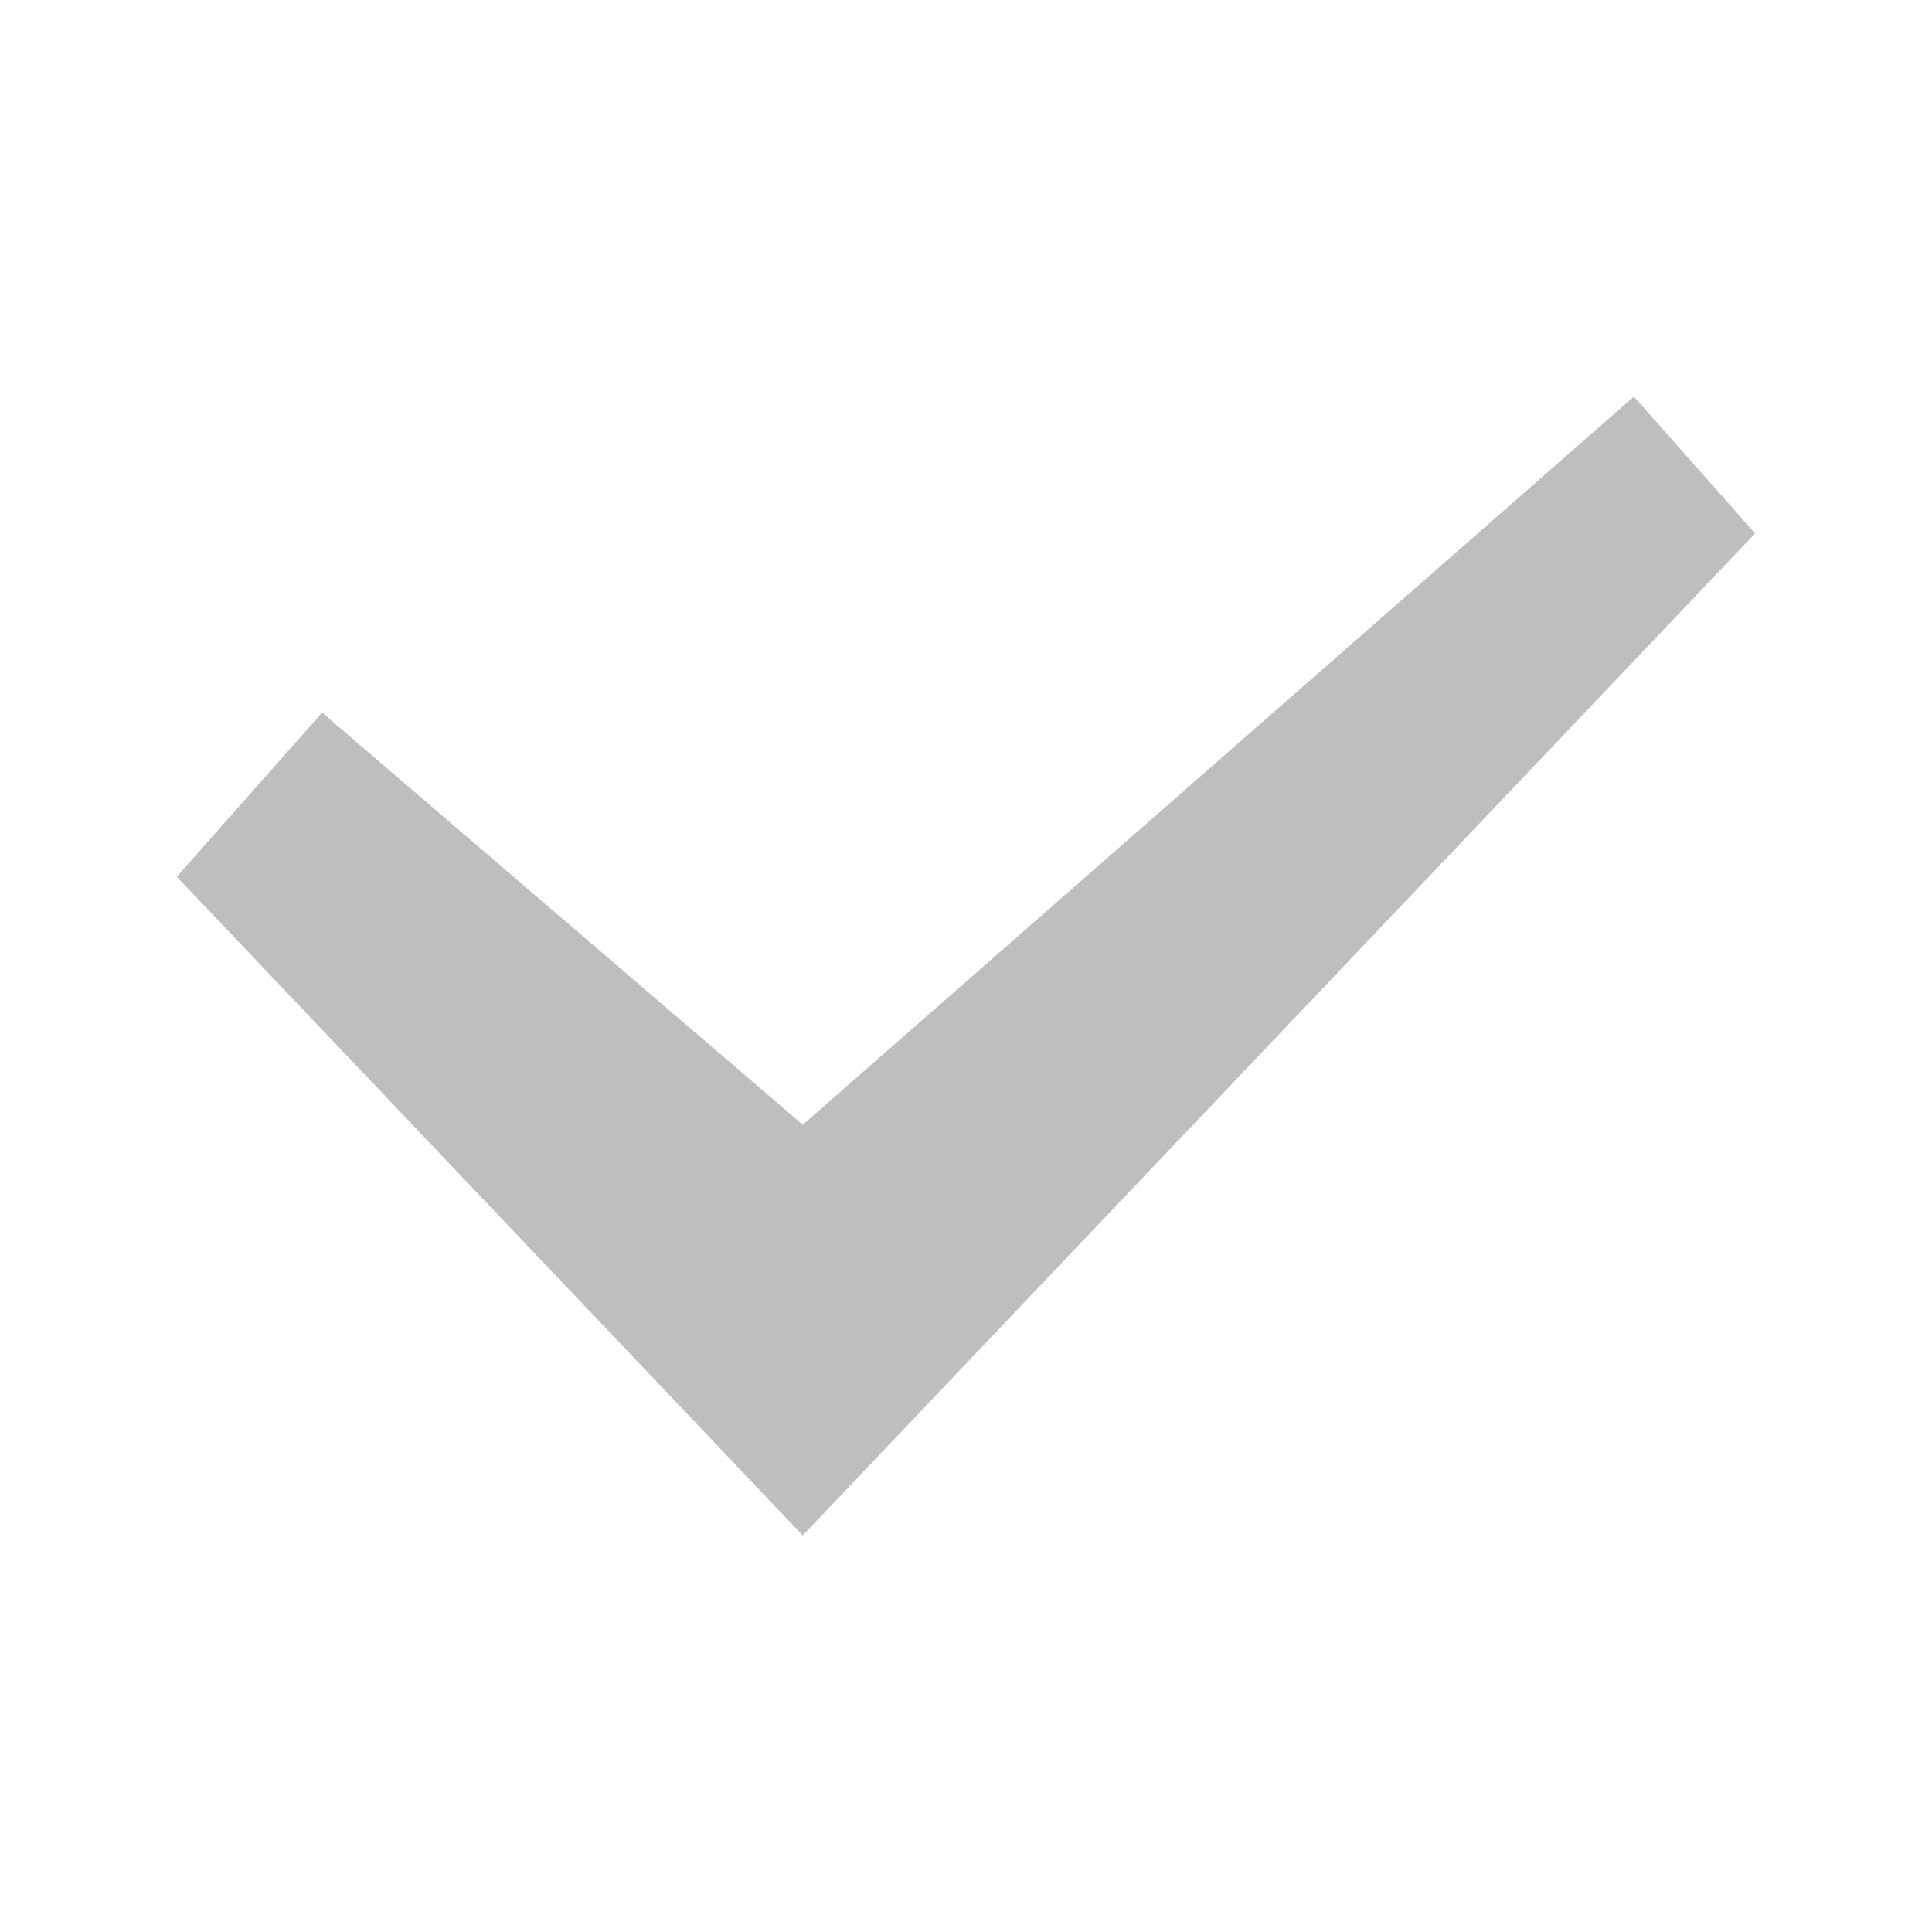
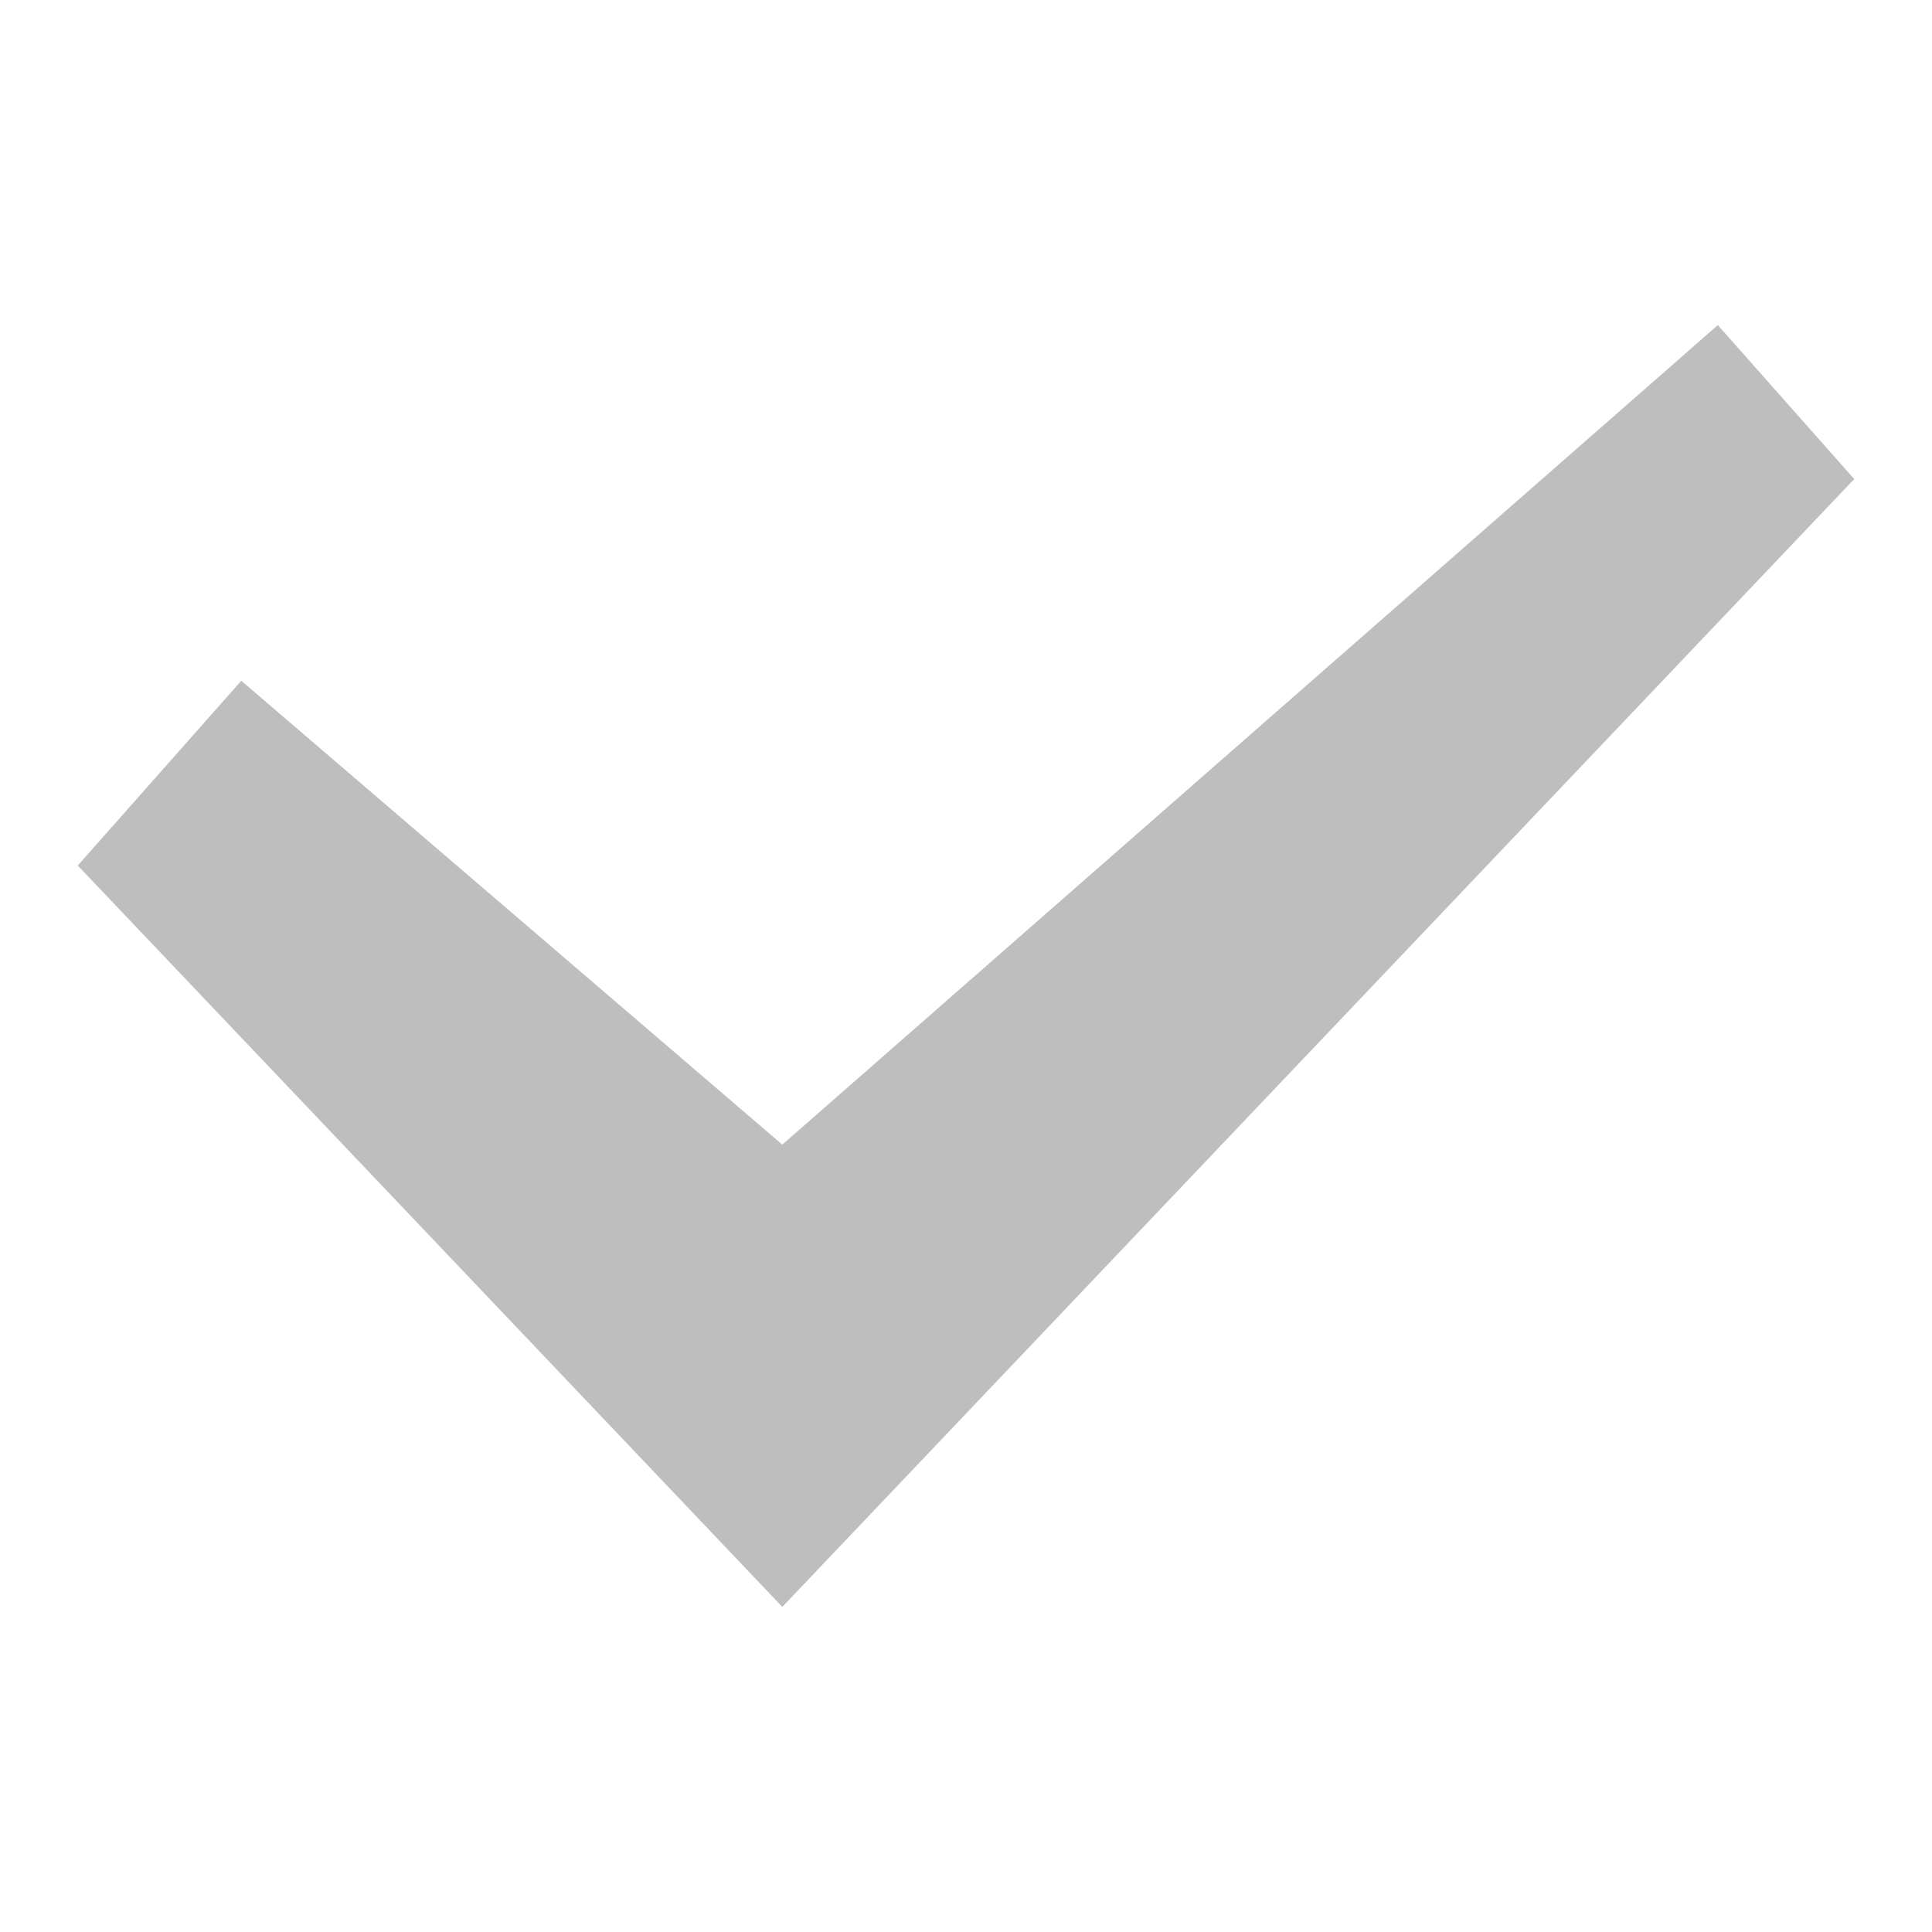
- <svg xmlns="http://www.w3.org/2000/svg" height="14" width="14">
-   <g style="display:inline;opacity:1">
-     <path transform="translate(-2.025 -2.362) scale(1.25473)" style="fill:#bebebe;fill-rule:evenodd;stroke:none;stroke-width:1;fill-opacity:1" d="m11.05 4.173-.066.058L6.25 8.378l-2.776-2.38-.839.948L6.25 10.75l5.5-5.787z" />
+ <svg xmlns="http://www.w3.org/2000/svg" version="1.1" viewBox="0 0 14 14">
+   <g transform="matrix(1.1256 0 0 1.1256 -.8786 -.87918)">
+     <path transform="matrix(1.2547 0 0 1.2547 -2.025 -2.362)" d="m11.05 4.173-0.066 0.058-4.734 4.147-2.776-2.38-0.839 0.948 3.615 3.804 5.5-5.787z" fill="#bebebe" fill-rule="evenodd" />
  </g>
</svg>
